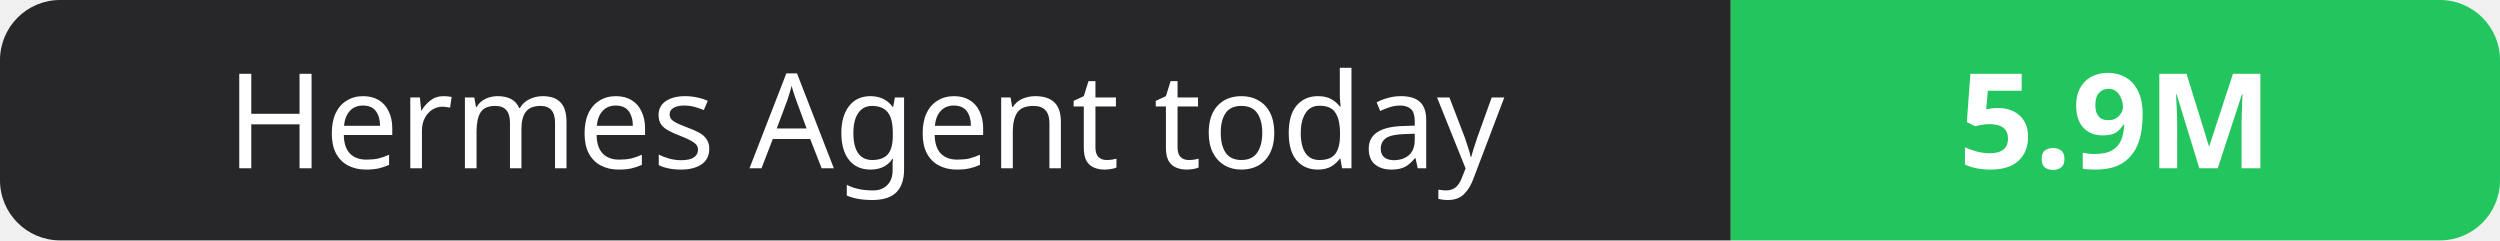
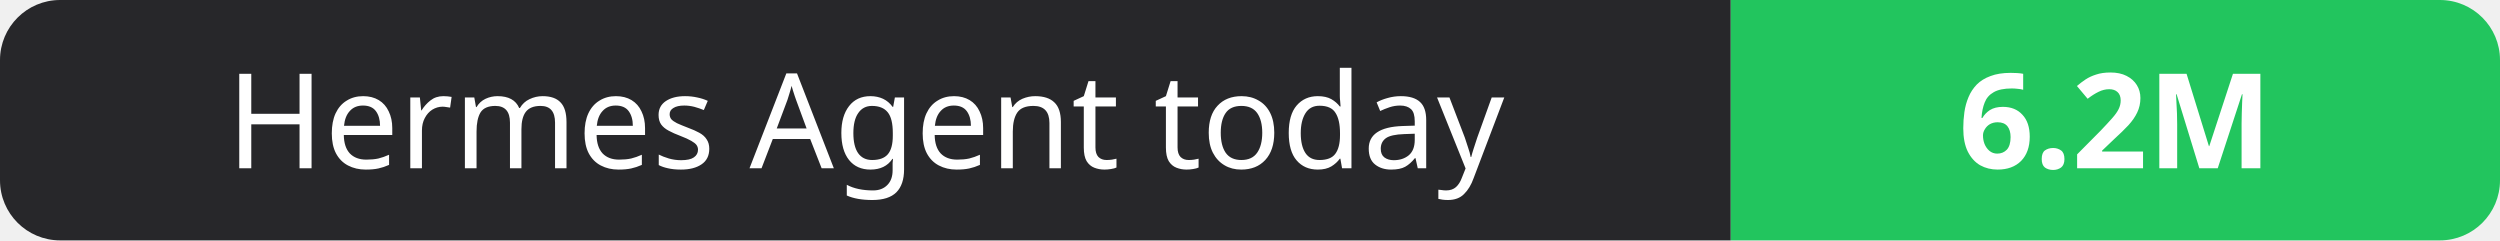
- <svg xmlns="http://www.w3.org/2000/svg" width="208" height="20" role="img" aria-label="Hermes Agent today: 5.9M">
+ <svg xmlns="http://www.w3.org/2000/svg" width="208" height="20" role="img" aria-label="Hermes Agent today: 6.2M">
  <clipPath id="r">
    <rect width="208" height="20" rx="5" fill="#fff" />
  </clipPath>
  <g clip-path="url(#r)">
    <rect width="144" height="20" fill="#27272a" />
    <rect x="144" width="64" height="20" fill="#22c55e" />
  </g>
  <g fill="#fff" text-anchor="middle" font-family="Verdana,Geneva,sans-serif" font-size="11">
    <text x="72.0" y="14">Hermes Agent today</text>
-     <text x="176.0" y="14" font-weight="700">5.9M</text>
+     <text x="176.0" y="14" font-weight="700">6.2M</text>
  </g>
</svg>
